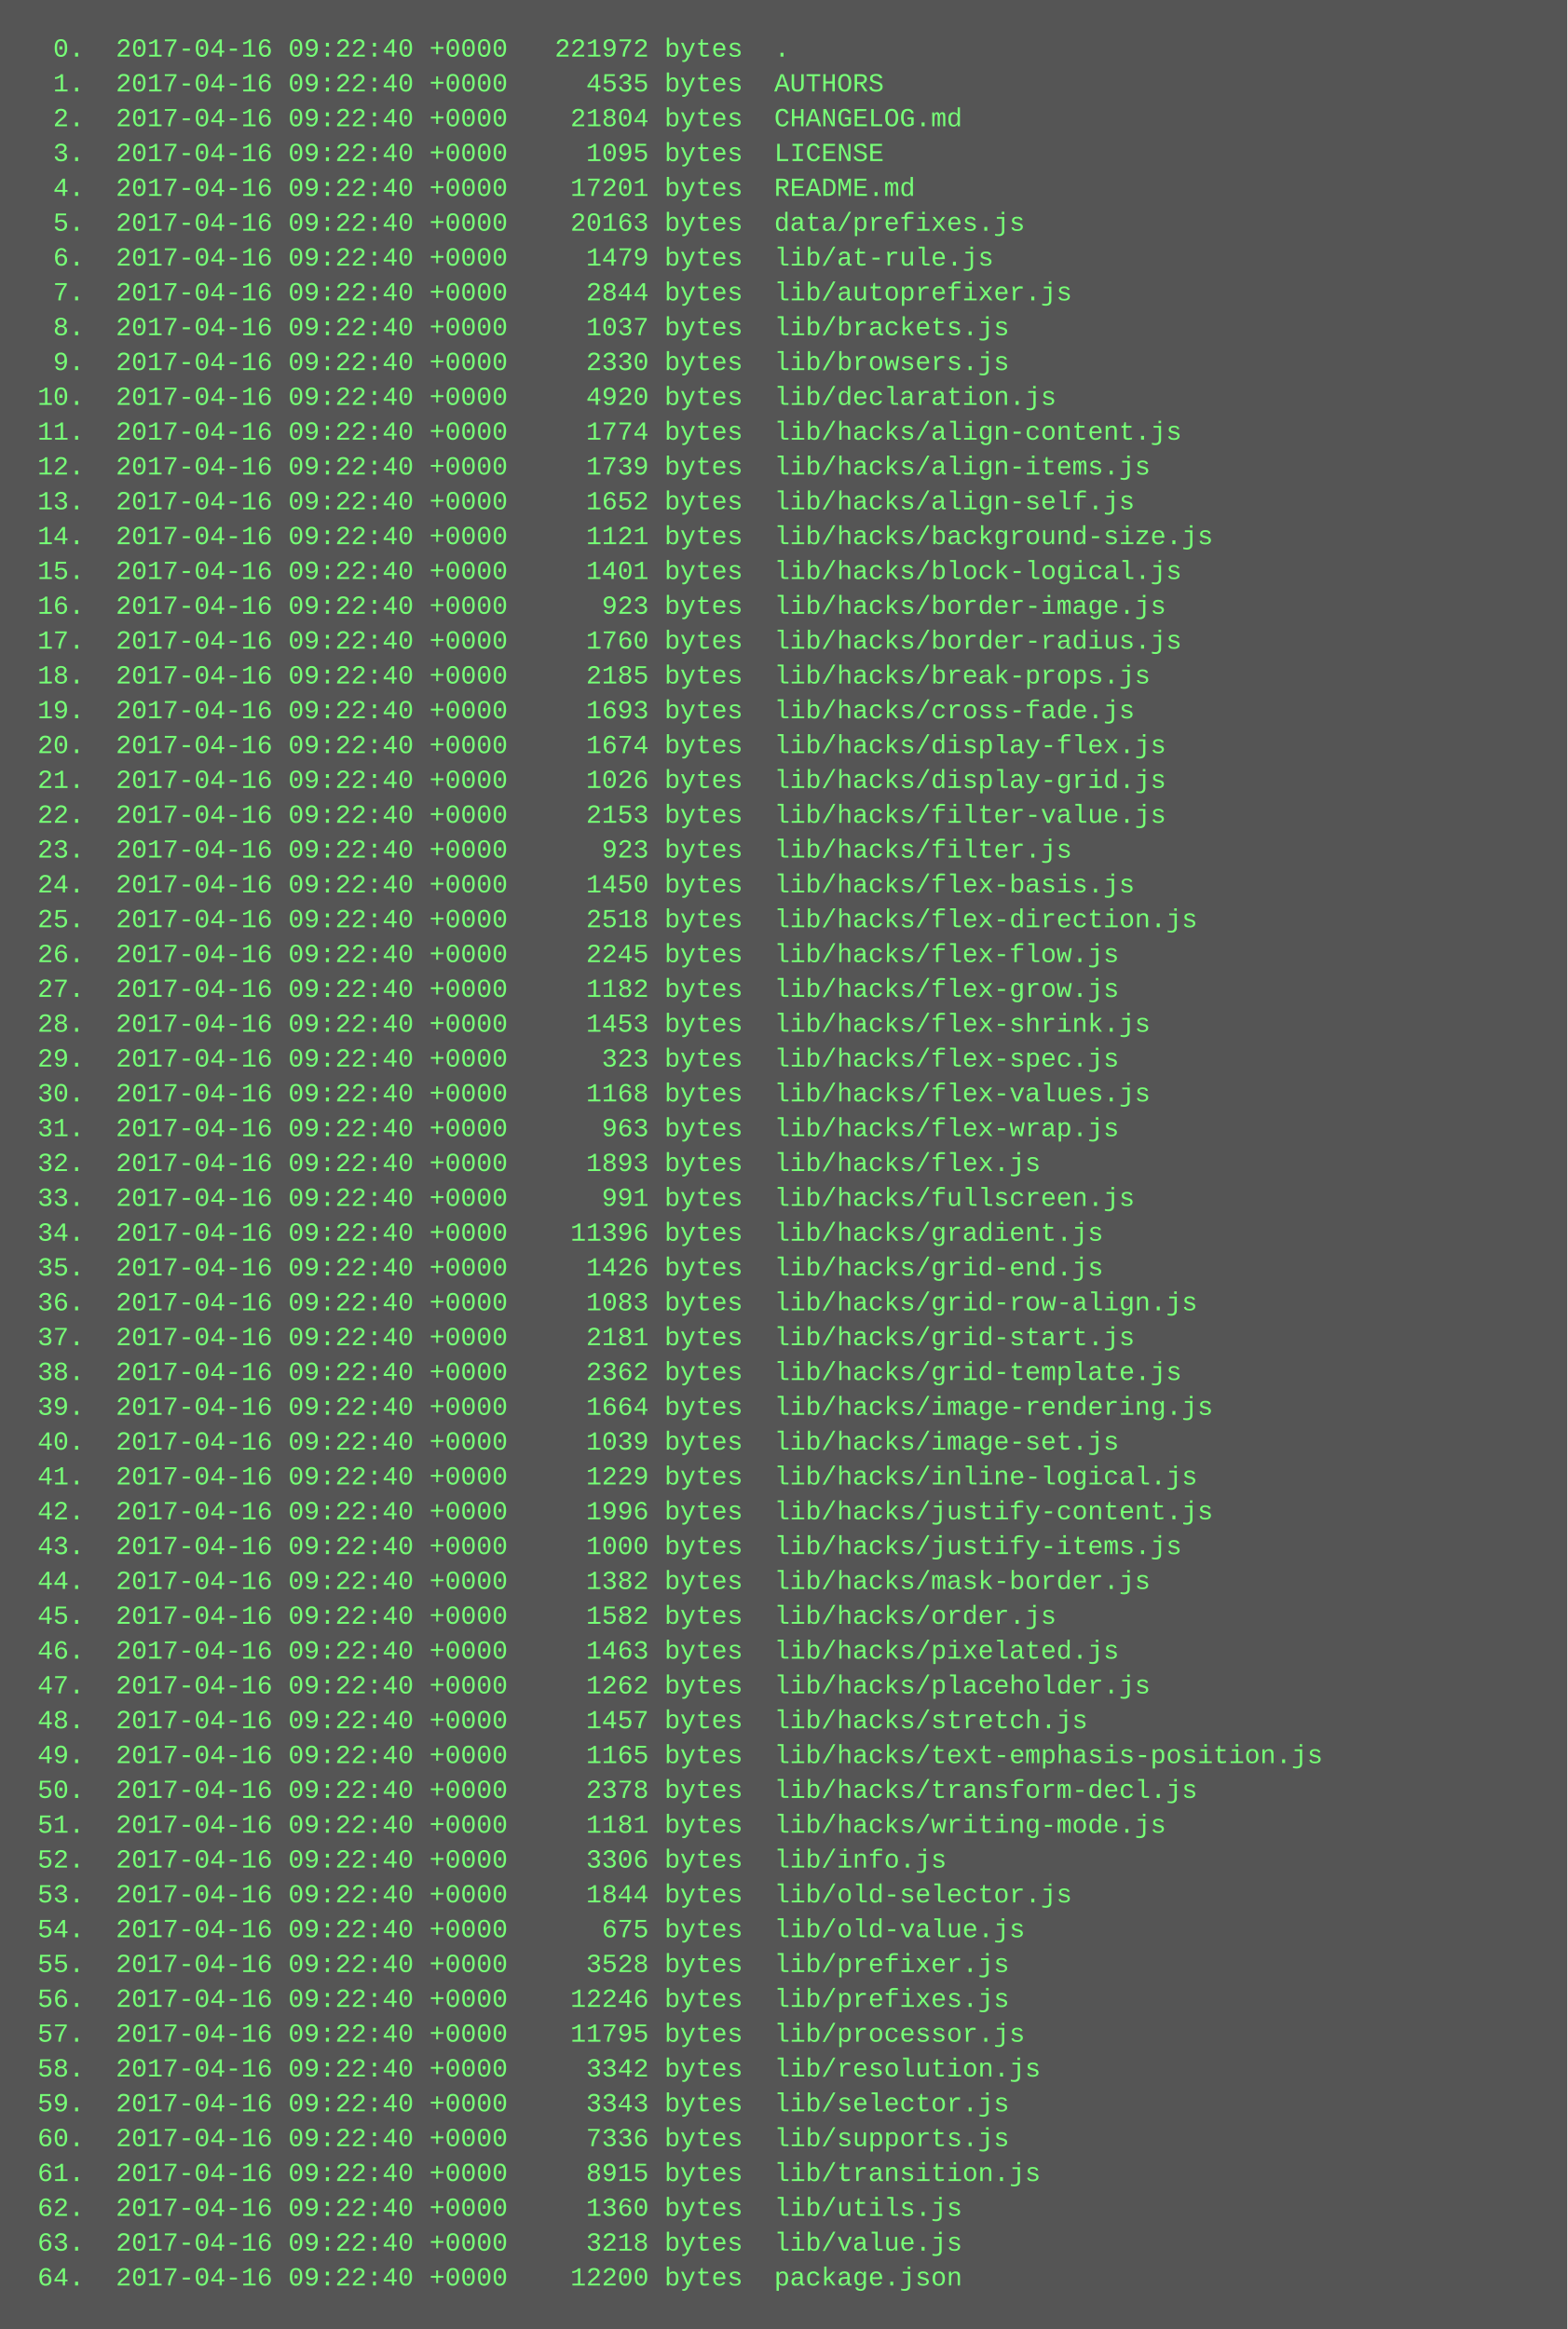
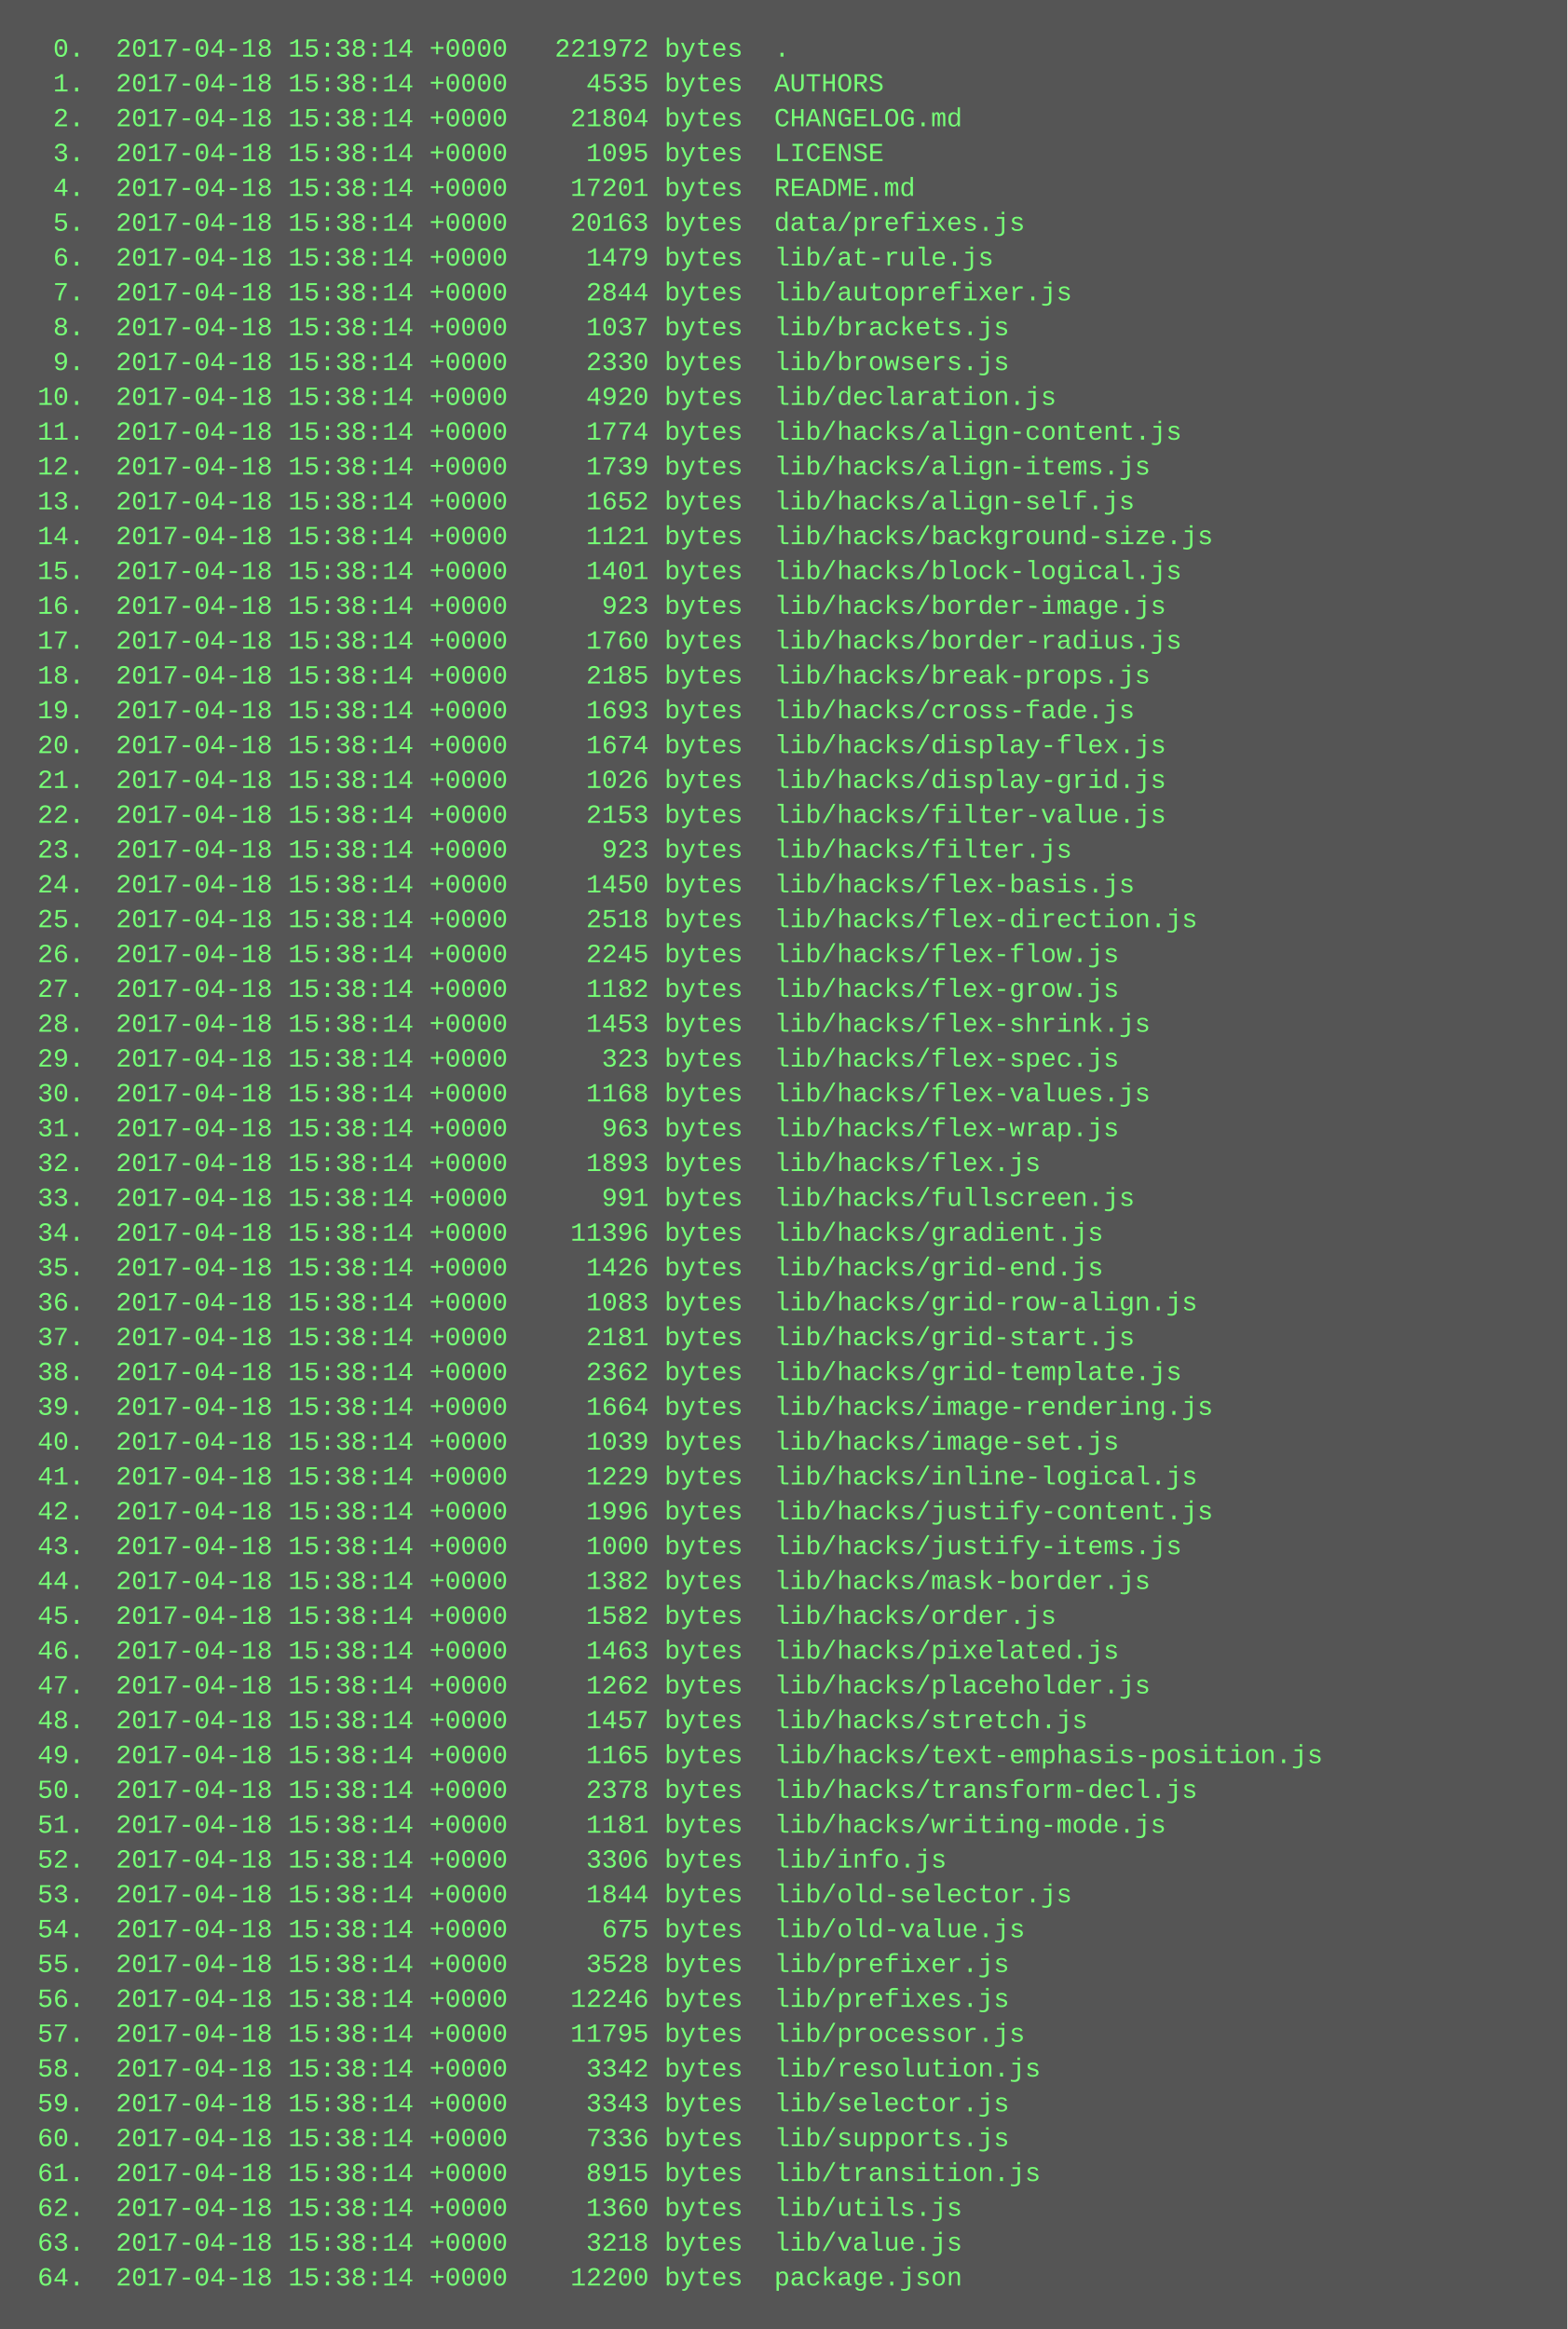
<svg xmlns="http://www.w3.org/2000/svg" height="1070" width="720">
  <rect height="1070" fill="#555" width="720" />
  <text fill="#7f7" font-family="Courier New" font-size="12" xml:space="preserve">
-     <tspan x="10" y="26">  0.  2017-04-16 09:22:40 +0000   221972 bytes  .</tspan>
-     <tspan x="10" y="42">  1.  2017-04-16 09:22:40 +0000     4535 bytes  AUTHORS</tspan>
-     <tspan x="10" y="58">  2.  2017-04-16 09:22:40 +0000    21804 bytes  CHANGELOG.md</tspan>
-     <tspan x="10" y="74">  3.  2017-04-16 09:22:40 +0000     1095 bytes  LICENSE</tspan>
-     <tspan x="10" y="90">  4.  2017-04-16 09:22:40 +0000    17201 bytes  README.md</tspan>
-     <tspan x="10" y="106">  5.  2017-04-16 09:22:40 +0000    20163 bytes  data/prefixes.js</tspan>
-     <tspan x="10" y="122">  6.  2017-04-16 09:22:40 +0000     1479 bytes  lib/at-rule.js</tspan>
-     <tspan x="10" y="138">  7.  2017-04-16 09:22:40 +0000     2844 bytes  lib/autoprefixer.js</tspan>
-     <tspan x="10" y="154">  8.  2017-04-16 09:22:40 +0000     1037 bytes  lib/brackets.js</tspan>
-     <tspan x="10" y="170">  9.  2017-04-16 09:22:40 +0000     2330 bytes  lib/browsers.js</tspan>
-     <tspan x="10" y="186"> 10.  2017-04-16 09:22:40 +0000     4920 bytes  lib/declaration.js</tspan>
-     <tspan x="10" y="202"> 11.  2017-04-16 09:22:40 +0000     1774 bytes  lib/hacks/align-content.js</tspan>
-     <tspan x="10" y="218"> 12.  2017-04-16 09:22:40 +0000     1739 bytes  lib/hacks/align-items.js</tspan>
-     <tspan x="10" y="234"> 13.  2017-04-16 09:22:40 +0000     1652 bytes  lib/hacks/align-self.js</tspan>
-     <tspan x="10" y="250"> 14.  2017-04-16 09:22:40 +0000     1121 bytes  lib/hacks/background-size.js</tspan>
-     <tspan x="10" y="266"> 15.  2017-04-16 09:22:40 +0000     1401 bytes  lib/hacks/block-logical.js</tspan>
-     <tspan x="10" y="282"> 16.  2017-04-16 09:22:40 +0000      923 bytes  lib/hacks/border-image.js</tspan>
-     <tspan x="10" y="298"> 17.  2017-04-16 09:22:40 +0000     1760 bytes  lib/hacks/border-radius.js</tspan>
-     <tspan x="10" y="314"> 18.  2017-04-16 09:22:40 +0000     2185 bytes  lib/hacks/break-props.js</tspan>
-     <tspan x="10" y="330"> 19.  2017-04-16 09:22:40 +0000     1693 bytes  lib/hacks/cross-fade.js</tspan>
-     <tspan x="10" y="346"> 20.  2017-04-16 09:22:40 +0000     1674 bytes  lib/hacks/display-flex.js</tspan>
-     <tspan x="10" y="362"> 21.  2017-04-16 09:22:40 +0000     1026 bytes  lib/hacks/display-grid.js</tspan>
-     <tspan x="10" y="378"> 22.  2017-04-16 09:22:40 +0000     2153 bytes  lib/hacks/filter-value.js</tspan>
-     <tspan x="10" y="394"> 23.  2017-04-16 09:22:40 +0000      923 bytes  lib/hacks/filter.js</tspan>
-     <tspan x="10" y="410"> 24.  2017-04-16 09:22:40 +0000     1450 bytes  lib/hacks/flex-basis.js</tspan>
-     <tspan x="10" y="426"> 25.  2017-04-16 09:22:40 +0000     2518 bytes  lib/hacks/flex-direction.js</tspan>
-     <tspan x="10" y="442"> 26.  2017-04-16 09:22:40 +0000     2245 bytes  lib/hacks/flex-flow.js</tspan>
-     <tspan x="10" y="458"> 27.  2017-04-16 09:22:40 +0000     1182 bytes  lib/hacks/flex-grow.js</tspan>
-     <tspan x="10" y="474"> 28.  2017-04-16 09:22:40 +0000     1453 bytes  lib/hacks/flex-shrink.js</tspan>
-     <tspan x="10" y="490"> 29.  2017-04-16 09:22:40 +0000      323 bytes  lib/hacks/flex-spec.js</tspan>
-     <tspan x="10" y="506"> 30.  2017-04-16 09:22:40 +0000     1168 bytes  lib/hacks/flex-values.js</tspan>
-     <tspan x="10" y="522"> 31.  2017-04-16 09:22:40 +0000      963 bytes  lib/hacks/flex-wrap.js</tspan>
-     <tspan x="10" y="538"> 32.  2017-04-16 09:22:40 +0000     1893 bytes  lib/hacks/flex.js</tspan>
-     <tspan x="10" y="554"> 33.  2017-04-16 09:22:40 +0000      991 bytes  lib/hacks/fullscreen.js</tspan>
-     <tspan x="10" y="570"> 34.  2017-04-16 09:22:40 +0000    11396 bytes  lib/hacks/gradient.js</tspan>
-     <tspan x="10" y="586"> 35.  2017-04-16 09:22:40 +0000     1426 bytes  lib/hacks/grid-end.js</tspan>
-     <tspan x="10" y="602"> 36.  2017-04-16 09:22:40 +0000     1083 bytes  lib/hacks/grid-row-align.js</tspan>
-     <tspan x="10" y="618"> 37.  2017-04-16 09:22:40 +0000     2181 bytes  lib/hacks/grid-start.js</tspan>
-     <tspan x="10" y="634"> 38.  2017-04-16 09:22:40 +0000     2362 bytes  lib/hacks/grid-template.js</tspan>
-     <tspan x="10" y="650"> 39.  2017-04-16 09:22:40 +0000     1664 bytes  lib/hacks/image-rendering.js</tspan>
-     <tspan x="10" y="666"> 40.  2017-04-16 09:22:40 +0000     1039 bytes  lib/hacks/image-set.js</tspan>
-     <tspan x="10" y="682"> 41.  2017-04-16 09:22:40 +0000     1229 bytes  lib/hacks/inline-logical.js</tspan>
-     <tspan x="10" y="698"> 42.  2017-04-16 09:22:40 +0000     1996 bytes  lib/hacks/justify-content.js</tspan>
-     <tspan x="10" y="714"> 43.  2017-04-16 09:22:40 +0000     1000 bytes  lib/hacks/justify-items.js</tspan>
-     <tspan x="10" y="730"> 44.  2017-04-16 09:22:40 +0000     1382 bytes  lib/hacks/mask-border.js</tspan>
-     <tspan x="10" y="746"> 45.  2017-04-16 09:22:40 +0000     1582 bytes  lib/hacks/order.js</tspan>
-     <tspan x="10" y="762"> 46.  2017-04-16 09:22:40 +0000     1463 bytes  lib/hacks/pixelated.js</tspan>
-     <tspan x="10" y="778"> 47.  2017-04-16 09:22:40 +0000     1262 bytes  lib/hacks/placeholder.js</tspan>
-     <tspan x="10" y="794"> 48.  2017-04-16 09:22:40 +0000     1457 bytes  lib/hacks/stretch.js</tspan>
-     <tspan x="10" y="810"> 49.  2017-04-16 09:22:40 +0000     1165 bytes  lib/hacks/text-emphasis-position.js</tspan>
-     <tspan x="10" y="826"> 50.  2017-04-16 09:22:40 +0000     2378 bytes  lib/hacks/transform-decl.js</tspan>
-     <tspan x="10" y="842"> 51.  2017-04-16 09:22:40 +0000     1181 bytes  lib/hacks/writing-mode.js</tspan>
-     <tspan x="10" y="858"> 52.  2017-04-16 09:22:40 +0000     3306 bytes  lib/info.js</tspan>
-     <tspan x="10" y="874"> 53.  2017-04-16 09:22:40 +0000     1844 bytes  lib/old-selector.js</tspan>
-     <tspan x="10" y="890"> 54.  2017-04-16 09:22:40 +0000      675 bytes  lib/old-value.js</tspan>
-     <tspan x="10" y="906"> 55.  2017-04-16 09:22:40 +0000     3528 bytes  lib/prefixer.js</tspan>
-     <tspan x="10" y="922"> 56.  2017-04-16 09:22:40 +0000    12246 bytes  lib/prefixes.js</tspan>
-     <tspan x="10" y="938"> 57.  2017-04-16 09:22:40 +0000    11795 bytes  lib/processor.js</tspan>
-     <tspan x="10" y="954"> 58.  2017-04-16 09:22:40 +0000     3342 bytes  lib/resolution.js</tspan>
-     <tspan x="10" y="970"> 59.  2017-04-16 09:22:40 +0000     3343 bytes  lib/selector.js</tspan>
-     <tspan x="10" y="986"> 60.  2017-04-16 09:22:40 +0000     7336 bytes  lib/supports.js</tspan>
-     <tspan x="10" y="1002"> 61.  2017-04-16 09:22:40 +0000     8915 bytes  lib/transition.js</tspan>
-     <tspan x="10" y="1018"> 62.  2017-04-16 09:22:40 +0000     1360 bytes  lib/utils.js</tspan>
-     <tspan x="10" y="1034"> 63.  2017-04-16 09:22:40 +0000     3218 bytes  lib/value.js</tspan>
-     <tspan x="10" y="1050"> 64.  2017-04-16 09:22:40 +0000    12200 bytes  package.json</tspan>
+     <tspan x="10" y="26">  0.  2017-04-18 15:38:14 +0000   221972 bytes  .</tspan>
+     <tspan x="10" y="42">  1.  2017-04-18 15:38:14 +0000     4535 bytes  AUTHORS</tspan>
+     <tspan x="10" y="58">  2.  2017-04-18 15:38:14 +0000    21804 bytes  CHANGELOG.md</tspan>
+     <tspan x="10" y="74">  3.  2017-04-18 15:38:14 +0000     1095 bytes  LICENSE</tspan>
+     <tspan x="10" y="90">  4.  2017-04-18 15:38:14 +0000    17201 bytes  README.md</tspan>
+     <tspan x="10" y="106">  5.  2017-04-18 15:38:14 +0000    20163 bytes  data/prefixes.js</tspan>
+     <tspan x="10" y="122">  6.  2017-04-18 15:38:14 +0000     1479 bytes  lib/at-rule.js</tspan>
+     <tspan x="10" y="138">  7.  2017-04-18 15:38:14 +0000     2844 bytes  lib/autoprefixer.js</tspan>
+     <tspan x="10" y="154">  8.  2017-04-18 15:38:14 +0000     1037 bytes  lib/brackets.js</tspan>
+     <tspan x="10" y="170">  9.  2017-04-18 15:38:14 +0000     2330 bytes  lib/browsers.js</tspan>
+     <tspan x="10" y="186"> 10.  2017-04-18 15:38:14 +0000     4920 bytes  lib/declaration.js</tspan>
+     <tspan x="10" y="202"> 11.  2017-04-18 15:38:14 +0000     1774 bytes  lib/hacks/align-content.js</tspan>
+     <tspan x="10" y="218"> 12.  2017-04-18 15:38:14 +0000     1739 bytes  lib/hacks/align-items.js</tspan>
+     <tspan x="10" y="234"> 13.  2017-04-18 15:38:14 +0000     1652 bytes  lib/hacks/align-self.js</tspan>
+     <tspan x="10" y="250"> 14.  2017-04-18 15:38:14 +0000     1121 bytes  lib/hacks/background-size.js</tspan>
+     <tspan x="10" y="266"> 15.  2017-04-18 15:38:14 +0000     1401 bytes  lib/hacks/block-logical.js</tspan>
+     <tspan x="10" y="282"> 16.  2017-04-18 15:38:14 +0000      923 bytes  lib/hacks/border-image.js</tspan>
+     <tspan x="10" y="298"> 17.  2017-04-18 15:38:14 +0000     1760 bytes  lib/hacks/border-radius.js</tspan>
+     <tspan x="10" y="314"> 18.  2017-04-18 15:38:14 +0000     2185 bytes  lib/hacks/break-props.js</tspan>
+     <tspan x="10" y="330"> 19.  2017-04-18 15:38:14 +0000     1693 bytes  lib/hacks/cross-fade.js</tspan>
+     <tspan x="10" y="346"> 20.  2017-04-18 15:38:14 +0000     1674 bytes  lib/hacks/display-flex.js</tspan>
+     <tspan x="10" y="362"> 21.  2017-04-18 15:38:14 +0000     1026 bytes  lib/hacks/display-grid.js</tspan>
+     <tspan x="10" y="378"> 22.  2017-04-18 15:38:14 +0000     2153 bytes  lib/hacks/filter-value.js</tspan>
+     <tspan x="10" y="394"> 23.  2017-04-18 15:38:14 +0000      923 bytes  lib/hacks/filter.js</tspan>
+     <tspan x="10" y="410"> 24.  2017-04-18 15:38:14 +0000     1450 bytes  lib/hacks/flex-basis.js</tspan>
+     <tspan x="10" y="426"> 25.  2017-04-18 15:38:14 +0000     2518 bytes  lib/hacks/flex-direction.js</tspan>
+     <tspan x="10" y="442"> 26.  2017-04-18 15:38:14 +0000     2245 bytes  lib/hacks/flex-flow.js</tspan>
+     <tspan x="10" y="458"> 27.  2017-04-18 15:38:14 +0000     1182 bytes  lib/hacks/flex-grow.js</tspan>
+     <tspan x="10" y="474"> 28.  2017-04-18 15:38:14 +0000     1453 bytes  lib/hacks/flex-shrink.js</tspan>
+     <tspan x="10" y="490"> 29.  2017-04-18 15:38:14 +0000      323 bytes  lib/hacks/flex-spec.js</tspan>
+     <tspan x="10" y="506"> 30.  2017-04-18 15:38:14 +0000     1168 bytes  lib/hacks/flex-values.js</tspan>
+     <tspan x="10" y="522"> 31.  2017-04-18 15:38:14 +0000      963 bytes  lib/hacks/flex-wrap.js</tspan>
+     <tspan x="10" y="538"> 32.  2017-04-18 15:38:14 +0000     1893 bytes  lib/hacks/flex.js</tspan>
+     <tspan x="10" y="554"> 33.  2017-04-18 15:38:14 +0000      991 bytes  lib/hacks/fullscreen.js</tspan>
+     <tspan x="10" y="570"> 34.  2017-04-18 15:38:14 +0000    11396 bytes  lib/hacks/gradient.js</tspan>
+     <tspan x="10" y="586"> 35.  2017-04-18 15:38:14 +0000     1426 bytes  lib/hacks/grid-end.js</tspan>
+     <tspan x="10" y="602"> 36.  2017-04-18 15:38:14 +0000     1083 bytes  lib/hacks/grid-row-align.js</tspan>
+     <tspan x="10" y="618"> 37.  2017-04-18 15:38:14 +0000     2181 bytes  lib/hacks/grid-start.js</tspan>
+     <tspan x="10" y="634"> 38.  2017-04-18 15:38:14 +0000     2362 bytes  lib/hacks/grid-template.js</tspan>
+     <tspan x="10" y="650"> 39.  2017-04-18 15:38:14 +0000     1664 bytes  lib/hacks/image-rendering.js</tspan>
+     <tspan x="10" y="666"> 40.  2017-04-18 15:38:14 +0000     1039 bytes  lib/hacks/image-set.js</tspan>
+     <tspan x="10" y="682"> 41.  2017-04-18 15:38:14 +0000     1229 bytes  lib/hacks/inline-logical.js</tspan>
+     <tspan x="10" y="698"> 42.  2017-04-18 15:38:14 +0000     1996 bytes  lib/hacks/justify-content.js</tspan>
+     <tspan x="10" y="714"> 43.  2017-04-18 15:38:14 +0000     1000 bytes  lib/hacks/justify-items.js</tspan>
+     <tspan x="10" y="730"> 44.  2017-04-18 15:38:14 +0000     1382 bytes  lib/hacks/mask-border.js</tspan>
+     <tspan x="10" y="746"> 45.  2017-04-18 15:38:14 +0000     1582 bytes  lib/hacks/order.js</tspan>
+     <tspan x="10" y="762"> 46.  2017-04-18 15:38:14 +0000     1463 bytes  lib/hacks/pixelated.js</tspan>
+     <tspan x="10" y="778"> 47.  2017-04-18 15:38:14 +0000     1262 bytes  lib/hacks/placeholder.js</tspan>
+     <tspan x="10" y="794"> 48.  2017-04-18 15:38:14 +0000     1457 bytes  lib/hacks/stretch.js</tspan>
+     <tspan x="10" y="810"> 49.  2017-04-18 15:38:14 +0000     1165 bytes  lib/hacks/text-emphasis-position.js</tspan>
+     <tspan x="10" y="826"> 50.  2017-04-18 15:38:14 +0000     2378 bytes  lib/hacks/transform-decl.js</tspan>
+     <tspan x="10" y="842"> 51.  2017-04-18 15:38:14 +0000     1181 bytes  lib/hacks/writing-mode.js</tspan>
+     <tspan x="10" y="858"> 52.  2017-04-18 15:38:14 +0000     3306 bytes  lib/info.js</tspan>
+     <tspan x="10" y="874"> 53.  2017-04-18 15:38:14 +0000     1844 bytes  lib/old-selector.js</tspan>
+     <tspan x="10" y="890"> 54.  2017-04-18 15:38:14 +0000      675 bytes  lib/old-value.js</tspan>
+     <tspan x="10" y="906"> 55.  2017-04-18 15:38:14 +0000     3528 bytes  lib/prefixer.js</tspan>
+     <tspan x="10" y="922"> 56.  2017-04-18 15:38:14 +0000    12246 bytes  lib/prefixes.js</tspan>
+     <tspan x="10" y="938"> 57.  2017-04-18 15:38:14 +0000    11795 bytes  lib/processor.js</tspan>
+     <tspan x="10" y="954"> 58.  2017-04-18 15:38:14 +0000     3342 bytes  lib/resolution.js</tspan>
+     <tspan x="10" y="970"> 59.  2017-04-18 15:38:14 +0000     3343 bytes  lib/selector.js</tspan>
+     <tspan x="10" y="986"> 60.  2017-04-18 15:38:14 +0000     7336 bytes  lib/supports.js</tspan>
+     <tspan x="10" y="1002"> 61.  2017-04-18 15:38:14 +0000     8915 bytes  lib/transition.js</tspan>
+     <tspan x="10" y="1018"> 62.  2017-04-18 15:38:14 +0000     1360 bytes  lib/utils.js</tspan>
+     <tspan x="10" y="1034"> 63.  2017-04-18 15:38:14 +0000     3218 bytes  lib/value.js</tspan>
+     <tspan x="10" y="1050"> 64.  2017-04-18 15:38:14 +0000    12200 bytes  package.json</tspan>
  </text>
</svg>
